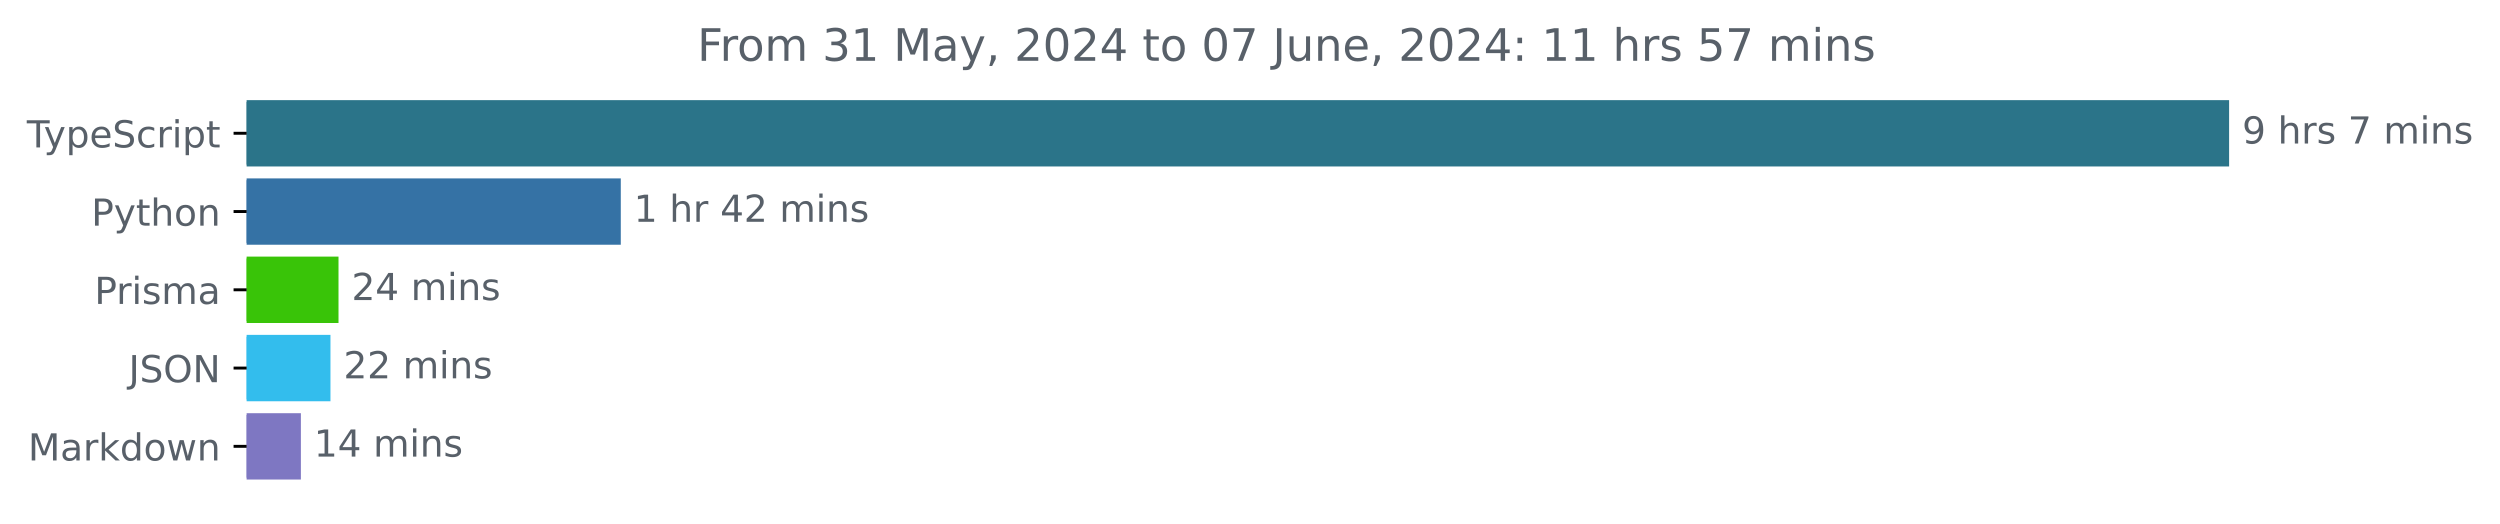
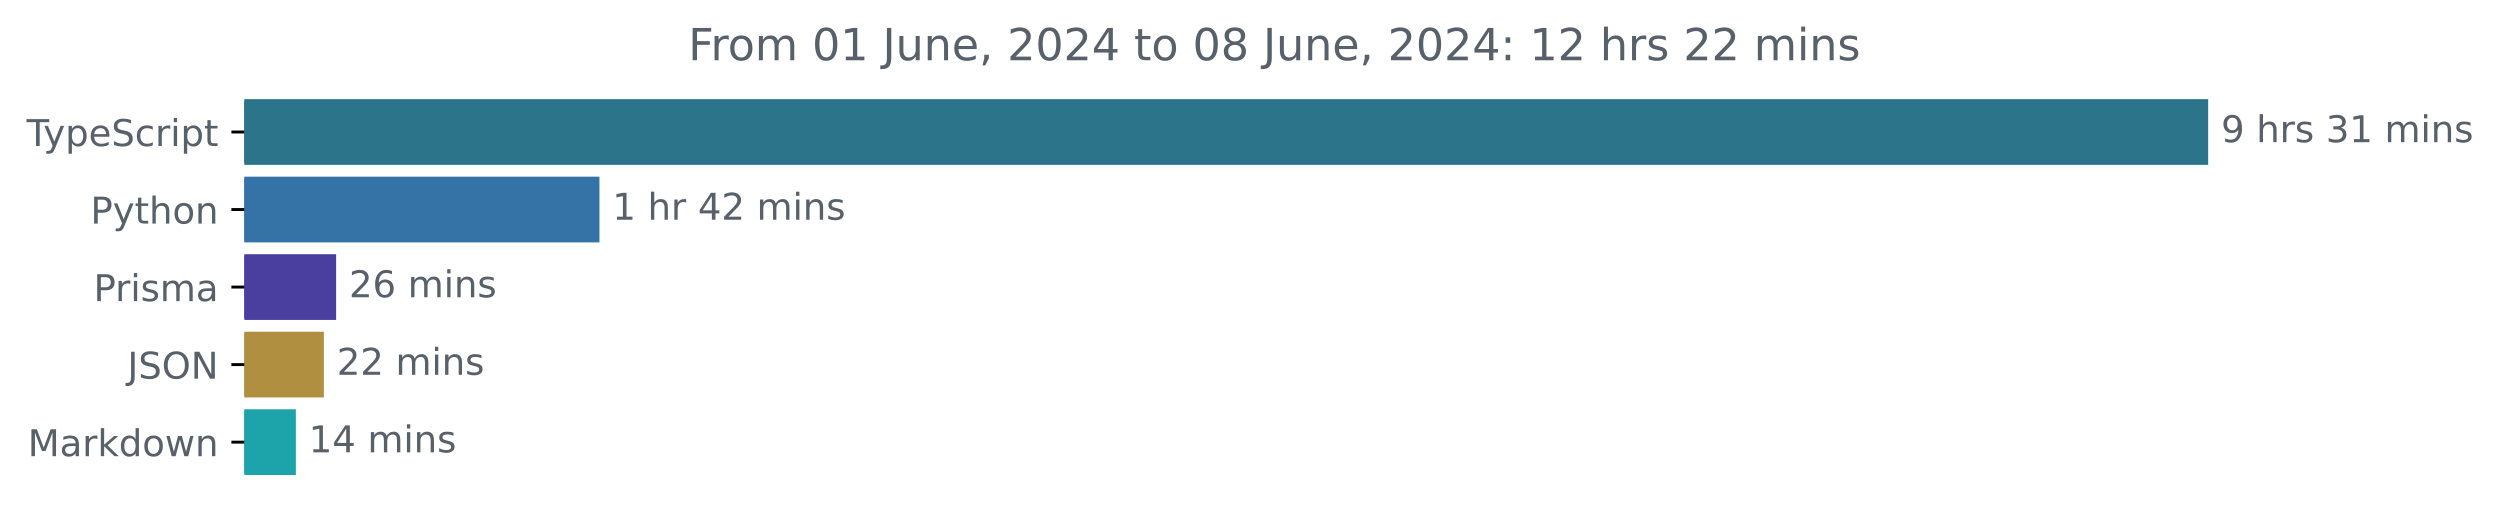
- <svg xmlns="http://www.w3.org/2000/svg" xmlns:xlink="http://www.w3.org/1999/xlink" width="670.782pt" height="140.398pt" viewBox="0 0 670.782 140.398" version="1.1">
+ <svg xmlns="http://www.w3.org/2000/svg" xmlns:xlink="http://www.w3.org/1999/xlink" width="677.144pt" height="140.398pt" viewBox="0 0 677.144 140.398" version="1.1">
  <defs>
    <style type="text/css">*{stroke-linejoin: round; stroke-linecap: butt}</style>
  </defs>
  <g id="figure_1">
    <g id="patch_1">
-       <path d="M -0 140.398  L 670.782 140.398  L 670.782 0  L -0 0  L -0 140.398  z " style="fill: none" />
+       <path d="M -0 140.398  L 677.144 140.398  L 677.144 0  L -0 0  L -0 140.398  z " style="fill: none" />
    </g>
    <g id="axes_1">
      <g id="patch_2">
-         <path d="M 66.17 27.358  L 597.599 27.358  L 597.599 44.158  L 66.17 44.158  z " clip-path="url(#pbc68110bcc)" style="fill: #2b7489; stroke: #2b7489; stroke-linejoin: miter" />
+         <path d="M 66.17 27.358  L 597.599 27.358  L 597.599 44.158  L 66.17 44.158  z " clip-path="url(#p1786984061)" style="fill: #2b7489; stroke: #2b7489; stroke-linejoin: miter" />
      </g>
      <g id="patch_3">
-         <path d="M 66.17 48.358  L 166.066 48.358  L 166.066 65.158  L 66.17 65.158  z " clip-path="url(#pbc68110bcc)" style="fill: #3572a5; stroke: #3572a5; stroke-linejoin: miter" />
+         <path d="M 66.17 48.358  L 161.865 48.358  L 161.865 65.158  L 66.17 65.158  z " clip-path="url(#p1786984061)" style="fill: #3572a5; stroke: #3572a5; stroke-linejoin: miter" />
      </g>
      <g id="patch_4">
-         <path d="M 66.17 69.358  L 90.326 69.358  L 90.326 86.158  L 66.17 86.158  z " clip-path="url(#pbc68110bcc)" style="fill: #39c408; stroke: #39c408; stroke-linejoin: miter" />
+         <path d="M 66.17 69.358  L 90.543 69.358  L 90.543 86.158  L 66.17 86.158  z " clip-path="url(#p1786984061)" style="fill: #4a3e9e; stroke: #4a3e9e; stroke-linejoin: miter" />
      </g>
      <g id="patch_5">
-         <path d="M 66.17 90.358  L 88.168 90.358  L 88.168 107.158  L 66.17 107.158  z " clip-path="url(#pbc68110bcc)" style="fill: #33bded; stroke: #33bded; stroke-linejoin: miter" />
+         <path d="M 66.17 90.358  L 87.229 90.358  L 87.229 107.158  L 66.17 107.158  z " clip-path="url(#p1786984061)" style="fill: #b18f41; stroke: #b18f41; stroke-linejoin: miter" />
      </g>
      <g id="patch_6">
-         <path d="M 66.17 111.358  L 80.232 111.358  L 80.232 128.158  L 66.17 128.158  z " clip-path="url(#pbc68110bcc)" style="fill: #7e77c2; stroke: #7e77c2; stroke-linejoin: miter" />
+         <path d="M 66.17 111.358  L 79.634 111.358  L 79.634 128.158  L 66.17 128.158  z " clip-path="url(#p1786984061)" style="fill: #1da4ab; stroke: #1da4ab; stroke-linejoin: miter" />
      </g>
      <g id="matplotlib.axis_1" />
      <g id="matplotlib.axis_2">
        <g id="ytick_1">
          <g id="line2d_1">
            <defs>
-               <path id="m2a45b26702" d="M 0 0  L -3.5 0  " style="stroke: #000000; stroke-width: 0.8" />
+               <path id="m4e43a915d2" d="M 0 0  L -3.5 0  " style="stroke: #000000; stroke-width: 0.8" />
            </defs>
            <g>
-               <use xlink:href="#m2a45b26702" x="66.17" y="35.758" style="stroke: #000000; stroke-width: 0.8" />
+               <use xlink:href="#m4e43a915d2" x="66.17" y="35.758" style="stroke: #000000; stroke-width: 0.8" />
            </g>
          </g>
          <g id="text_1">
            <g style="fill: #586069" transform="translate(7.2 39.55734) scale(0.1 -0.1)">
              <defs>
                <path id="DejaVuSans-54" d="M -19 4666  L 3928 4666  L 3928 4134  L 2272 4134  L 2272 0  L 1638 0  L 1638 4134  L -19 4134  L -19 4666  z " transform="scale(0.015625)" />
                <path id="DejaVuSans-79" d="M 2059 -325  Q 1816 -950 1584 -1140  Q 1353 -1331 966 -1331  L 506 -1331  L 506 -850  L 844 -850  Q 1081 -850 1212 -737  Q 1344 -625 1503 -206  L 1606 56  L 191 3500  L 800 3500  L 1894 763  L 2988 3500  L 3597 3500  L 2059 -325  z " transform="scale(0.015625)" />
                <path id="DejaVuSans-70" d="M 1159 525  L 1159 -1331  L 581 -1331  L 581 3500  L 1159 3500  L 1159 2969  Q 1341 3281 1617 3432  Q 1894 3584 2278 3584  Q 2916 3584 3314 3078  Q 3713 2572 3713 1747  Q 3713 922 3314 415  Q 2916 -91 2278 -91  Q 1894 -91 1617 61  Q 1341 213 1159 525  z M 3116 1747  Q 3116 2381 2855 2742  Q 2594 3103 2138 3103  Q 1681 3103 1420 2742  Q 1159 2381 1159 1747  Q 1159 1113 1420 752  Q 1681 391 2138 391  Q 2594 391 2855 752  Q 3116 1113 3116 1747  z " transform="scale(0.015625)" />
                <path id="DejaVuSans-65" d="M 3597 1894  L 3597 1613  L 953 1613  Q 991 1019 1311 708  Q 1631 397 2203 397  Q 2534 397 2845 478  Q 3156 559 3463 722  L 3463 178  Q 3153 47 2828 -22  Q 2503 -91 2169 -91  Q 1331 -91 842 396  Q 353 884 353 1716  Q 353 2575 817 3079  Q 1281 3584 2069 3584  Q 2775 3584 3186 3129  Q 3597 2675 3597 1894  z M 3022 2063  Q 3016 2534 2758 2815  Q 2500 3097 2075 3097  Q 1594 3097 1305 2825  Q 1016 2553 972 2059  L 3022 2063  z " transform="scale(0.015625)" />
                <path id="DejaVuSans-53" d="M 3425 4513  L 3425 3897  Q 3066 4069 2747 4153  Q 2428 4238 2131 4238  Q 1616 4238 1336 4038  Q 1056 3838 1056 3469  Q 1056 3159 1242 3001  Q 1428 2844 1947 2747  L 2328 2669  Q 3034 2534 3370 2195  Q 3706 1856 3706 1288  Q 3706 609 3251 259  Q 2797 -91 1919 -91  Q 1588 -91 1214 -16  Q 841 59 441 206  L 441 856  Q 825 641 1194 531  Q 1563 422 1919 422  Q 2459 422 2753 634  Q 3047 847 3047 1241  Q 3047 1584 2836 1778  Q 2625 1972 2144 2069  L 1759 2144  Q 1053 2284 737 2584  Q 422 2884 422 3419  Q 422 4038 858 4394  Q 1294 4750 2059 4750  Q 2388 4750 2728 4690  Q 3069 4631 3425 4513  z " transform="scale(0.015625)" />
                <path id="DejaVuSans-63" d="M 3122 3366  L 3122 2828  Q 2878 2963 2633 3030  Q 2388 3097 2138 3097  Q 1578 3097 1268 2742  Q 959 2388 959 1747  Q 959 1106 1268 751  Q 1578 397 2138 397  Q 2388 397 2633 464  Q 2878 531 3122 666  L 3122 134  Q 2881 22 2623 -34  Q 2366 -91 2075 -91  Q 1284 -91 818 406  Q 353 903 353 1747  Q 353 2603 823 3093  Q 1294 3584 2113 3584  Q 2378 3584 2631 3529  Q 2884 3475 3122 3366  z " transform="scale(0.015625)" />
                <path id="DejaVuSans-72" d="M 2631 2963  Q 2534 3019 2420 3045  Q 2306 3072 2169 3072  Q 1681 3072 1420 2755  Q 1159 2438 1159 1844  L 1159 0  L 581 0  L 581 3500  L 1159 3500  L 1159 2956  Q 1341 3275 1631 3429  Q 1922 3584 2338 3584  Q 2397 3584 2469 3576  Q 2541 3569 2628 3553  L 2631 2963  z " transform="scale(0.015625)" />
                <path id="DejaVuSans-69" d="M 603 3500  L 1178 3500  L 1178 0  L 603 0  L 603 3500  z M 603 4863  L 1178 4863  L 1178 4134  L 603 4134  L 603 4863  z " transform="scale(0.015625)" />
                <path id="DejaVuSans-74" d="M 1172 4494  L 1172 3500  L 2356 3500  L 2356 3053  L 1172 3053  L 1172 1153  Q 1172 725 1289 603  Q 1406 481 1766 481  L 2356 481  L 2356 0  L 1766 0  Q 1100 0 847 248  Q 594 497 594 1153  L 594 3053  L 172 3053  L 172 3500  L 594 3500  L 594 4494  L 1172 4494  z " transform="scale(0.015625)" />
              </defs>
              <use xlink:href="#DejaVuSans-54" />
              <use xlink:href="#DejaVuSans-79" x="45.459" />
              <use xlink:href="#DejaVuSans-70" x="104.639" />
              <use xlink:href="#DejaVuSans-65" x="168.115" />
              <use xlink:href="#DejaVuSans-53" x="229.639" />
              <use xlink:href="#DejaVuSans-63" x="293.115" />
              <use xlink:href="#DejaVuSans-72" x="348.096" />
              <use xlink:href="#DejaVuSans-69" x="389.209" />
              <use xlink:href="#DejaVuSans-70" x="416.992" />
              <use xlink:href="#DejaVuSans-74" x="480.469" />
            </g>
          </g>
        </g>
        <g id="ytick_2">
          <g id="line2d_2">
            <g>
-               <use xlink:href="#m2a45b26702" x="66.17" y="56.758" style="stroke: #000000; stroke-width: 0.8" />
+               <use xlink:href="#m4e43a915d2" x="66.17" y="56.758" style="stroke: #000000; stroke-width: 0.8" />
            </g>
          </g>
          <g id="text_2">
            <g style="fill: #586069" transform="translate(24.50781 60.55734) scale(0.1 -0.1)">
              <defs>
                <path id="DejaVuSans-50" d="M 1259 4147  L 1259 2394  L 2053 2394  Q 2494 2394 2734 2622  Q 2975 2850 2975 3272  Q 2975 3691 2734 3919  Q 2494 4147 2053 4147  L 1259 4147  z M 628 4666  L 2053 4666  Q 2838 4666 3239 4311  Q 3641 3956 3641 3272  Q 3641 2581 3239 2228  Q 2838 1875 2053 1875  L 1259 1875  L 1259 0  L 628 0  L 628 4666  z " transform="scale(0.015625)" />
                <path id="DejaVuSans-68" d="M 3513 2113  L 3513 0  L 2938 0  L 2938 2094  Q 2938 2591 2744 2837  Q 2550 3084 2163 3084  Q 1697 3084 1428 2787  Q 1159 2491 1159 1978  L 1159 0  L 581 0  L 581 4863  L 1159 4863  L 1159 2956  Q 1366 3272 1645 3428  Q 1925 3584 2291 3584  Q 2894 3584 3203 3211  Q 3513 2838 3513 2113  z " transform="scale(0.015625)" />
                <path id="DejaVuSans-6f" d="M 1959 3097  Q 1497 3097 1228 2736  Q 959 2375 959 1747  Q 959 1119 1226 758  Q 1494 397 1959 397  Q 2419 397 2687 759  Q 2956 1122 2956 1747  Q 2956 2369 2687 2733  Q 2419 3097 1959 3097  z M 1959 3584  Q 2709 3584 3137 3096  Q 3566 2609 3566 1747  Q 3566 888 3137 398  Q 2709 -91 1959 -91  Q 1206 -91 779 398  Q 353 888 353 1747  Q 353 2609 779 3096  Q 1206 3584 1959 3584  z " transform="scale(0.015625)" />
                <path id="DejaVuSans-6e" d="M 3513 2113  L 3513 0  L 2938 0  L 2938 2094  Q 2938 2591 2744 2837  Q 2550 3084 2163 3084  Q 1697 3084 1428 2787  Q 1159 2491 1159 1978  L 1159 0  L 581 0  L 581 3500  L 1159 3500  L 1159 2956  Q 1366 3272 1645 3428  Q 1925 3584 2291 3584  Q 2894 3584 3203 3211  Q 3513 2838 3513 2113  z " transform="scale(0.015625)" />
              </defs>
              <use xlink:href="#DejaVuSans-50" />
              <use xlink:href="#DejaVuSans-79" x="60.303" />
              <use xlink:href="#DejaVuSans-74" x="119.482" />
              <use xlink:href="#DejaVuSans-68" x="158.691" />
              <use xlink:href="#DejaVuSans-6f" x="222.07" />
              <use xlink:href="#DejaVuSans-6e" x="283.252" />
            </g>
          </g>
        </g>
        <g id="ytick_3">
          <g id="line2d_3">
            <g>
-               <use xlink:href="#m2a45b26702" x="66.17" y="77.758" style="stroke: #000000; stroke-width: 0.8" />
+               <use xlink:href="#m4e43a915d2" x="66.17" y="77.758" style="stroke: #000000; stroke-width: 0.8" />
            </g>
          </g>
          <g id="text_3">
            <g style="fill: #586069" transform="translate(25.34844 81.55734) scale(0.1 -0.1)">
              <defs>
                <path id="DejaVuSans-73" d="M 2834 3397  L 2834 2853  Q 2591 2978 2328 3040  Q 2066 3103 1784 3103  Q 1356 3103 1142 2972  Q 928 2841 928 2578  Q 928 2378 1081 2264  Q 1234 2150 1697 2047  L 1894 2003  Q 2506 1872 2764 1633  Q 3022 1394 3022 966  Q 3022 478 2636 193  Q 2250 -91 1575 -91  Q 1294 -91 989 -36  Q 684 19 347 128  L 347 722  Q 666 556 975 473  Q 1284 391 1588 391  Q 1994 391 2212 530  Q 2431 669 2431 922  Q 2431 1156 2273 1281  Q 2116 1406 1581 1522  L 1381 1569  Q 847 1681 609 1914  Q 372 2147 372 2553  Q 372 3047 722 3315  Q 1072 3584 1716 3584  Q 2034 3584 2315 3537  Q 2597 3491 2834 3397  z " transform="scale(0.015625)" />
                <path id="DejaVuSans-6d" d="M 3328 2828  Q 3544 3216 3844 3400  Q 4144 3584 4550 3584  Q 5097 3584 5394 3201  Q 5691 2819 5691 2113  L 5691 0  L 5113 0  L 5113 2094  Q 5113 2597 4934 2840  Q 4756 3084 4391 3084  Q 3944 3084 3684 2787  Q 3425 2491 3425 1978  L 3425 0  L 2847 0  L 2847 2094  Q 2847 2600 2669 2842  Q 2491 3084 2119 3084  Q 1678 3084 1418 2786  Q 1159 2488 1159 1978  L 1159 0  L 581 0  L 581 3500  L 1159 3500  L 1159 2956  Q 1356 3278 1631 3431  Q 1906 3584 2284 3584  Q 2666 3584 2933 3390  Q 3200 3197 3328 2828  z " transform="scale(0.015625)" />
                <path id="DejaVuSans-61" d="M 2194 1759  Q 1497 1759 1228 1600  Q 959 1441 959 1056  Q 959 750 1161 570  Q 1363 391 1709 391  Q 2188 391 2477 730  Q 2766 1069 2766 1631  L 2766 1759  L 2194 1759  z M 3341 1997  L 3341 0  L 2766 0  L 2766 531  Q 2569 213 2275 61  Q 1981 -91 1556 -91  Q 1019 -91 701 211  Q 384 513 384 1019  Q 384 1609 779 1909  Q 1175 2209 1959 2209  L 2766 2209  L 2766 2266  Q 2766 2663 2505 2880  Q 2244 3097 1772 3097  Q 1472 3097 1187 3025  Q 903 2953 641 2809  L 641 3341  Q 956 3463 1253 3523  Q 1550 3584 1831 3584  Q 2591 3584 2966 3190  Q 3341 2797 3341 1997  z " transform="scale(0.015625)" />
              </defs>
              <use xlink:href="#DejaVuSans-50" />
              <use xlink:href="#DejaVuSans-72" x="58.553" />
              <use xlink:href="#DejaVuSans-69" x="99.666" />
              <use xlink:href="#DejaVuSans-73" x="127.449" />
              <use xlink:href="#DejaVuSans-6d" x="179.549" />
              <use xlink:href="#DejaVuSans-61" x="276.961" />
            </g>
          </g>
        </g>
        <g id="ytick_4">
          <g id="line2d_4">
            <g>
-               <use xlink:href="#m2a45b26702" x="66.17" y="98.758" style="stroke: #000000; stroke-width: 0.8" />
+               <use xlink:href="#m4e43a915d2" x="66.17" y="98.758" style="stroke: #000000; stroke-width: 0.8" />
            </g>
          </g>
          <g id="text_4">
            <g style="fill: #586069" transform="translate(34.51875 102.5573) scale(0.1 -0.1)">
              <defs>
                <path id="DejaVuSans-4a" d="M 628 4666  L 1259 4666  L 1259 325  Q 1259 -519 939 -900  Q 619 -1281 -91 -1281  L -331 -1281  L -331 -750  L -134 -750  Q 284 -750 456 -515  Q 628 -281 628 325  L 628 4666  z " transform="scale(0.015625)" />
                <path id="DejaVuSans-4f" d="M 2522 4238  Q 1834 4238 1429 3725  Q 1025 3213 1025 2328  Q 1025 1447 1429 934  Q 1834 422 2522 422  Q 3209 422 3611 934  Q 4013 1447 4013 2328  Q 4013 3213 3611 3725  Q 3209 4238 2522 4238  z M 2522 4750  Q 3503 4750 4090 4092  Q 4678 3434 4678 2328  Q 4678 1225 4090 567  Q 3503 -91 2522 -91  Q 1538 -91 948 565  Q 359 1222 359 2328  Q 359 3434 948 4092  Q 1538 4750 2522 4750  z " transform="scale(0.015625)" />
                <path id="DejaVuSans-4e" d="M 628 4666  L 1478 4666  L 3547 763  L 3547 4666  L 4159 4666  L 4159 0  L 3309 0  L 1241 3903  L 1241 0  L 628 0  L 628 4666  z " transform="scale(0.015625)" />
              </defs>
              <use xlink:href="#DejaVuSans-4a" />
              <use xlink:href="#DejaVuSans-53" x="29.492" />
              <use xlink:href="#DejaVuSans-4f" x="92.969" />
              <use xlink:href="#DejaVuSans-4e" x="171.68" />
            </g>
          </g>
        </g>
        <g id="ytick_5">
          <g id="line2d_5">
            <g>
-               <use xlink:href="#m2a45b26702" x="66.17" y="119.758" style="stroke: #000000; stroke-width: 0.8" />
+               <use xlink:href="#m4e43a915d2" x="66.17" y="119.758" style="stroke: #000000; stroke-width: 0.8" />
            </g>
          </g>
          <g id="text_5">
            <g style="fill: #586069" transform="translate(7.529688 123.5573) scale(0.1 -0.1)">
              <defs>
                <path id="DejaVuSans-4d" d="M 628 4666  L 1569 4666  L 2759 1491  L 3956 4666  L 4897 4666  L 4897 0  L 4281 0  L 4281 4097  L 3078 897  L 2444 897  L 1241 4097  L 1241 0  L 628 0  L 628 4666  z " transform="scale(0.015625)" />
                <path id="DejaVuSans-6b" d="M 581 4863  L 1159 4863  L 1159 1991  L 2875 3500  L 3609 3500  L 1753 1863  L 3688 0  L 2938 0  L 1159 1709  L 1159 0  L 581 0  L 581 4863  z " transform="scale(0.015625)" />
                <path id="DejaVuSans-64" d="M 2906 2969  L 2906 4863  L 3481 4863  L 3481 0  L 2906 0  L 2906 525  Q 2725 213 2448 61  Q 2172 -91 1784 -91  Q 1150 -91 751 415  Q 353 922 353 1747  Q 353 2572 751 3078  Q 1150 3584 1784 3584  Q 2172 3584 2448 3432  Q 2725 3281 2906 2969  z M 947 1747  Q 947 1113 1208 752  Q 1469 391 1925 391  Q 2381 391 2643 752  Q 2906 1113 2906 1747  Q 2906 2381 2643 2742  Q 2381 3103 1925 3103  Q 1469 3103 1208 2742  Q 947 2381 947 1747  z " transform="scale(0.015625)" />
                <path id="DejaVuSans-77" d="M 269 3500  L 844 3500  L 1563 769  L 2278 3500  L 2956 3500  L 3675 769  L 4391 3500  L 4966 3500  L 4050 0  L 3372 0  L 2619 2869  L 1863 0  L 1184 0  L 269 3500  z " transform="scale(0.015625)" />
              </defs>
              <use xlink:href="#DejaVuSans-4d" />
              <use xlink:href="#DejaVuSans-61" x="86.279" />
              <use xlink:href="#DejaVuSans-72" x="147.559" />
              <use xlink:href="#DejaVuSans-6b" x="188.672" />
              <use xlink:href="#DejaVuSans-64" x="246.582" />
              <use xlink:href="#DejaVuSans-6f" x="310.059" />
              <use xlink:href="#DejaVuSans-77" x="371.24" />
              <use xlink:href="#DejaVuSans-6e" x="453.027" />
            </g>
          </g>
        </g>
      </g>
      <g id="text_6">
        <g style="fill: #586069" transform="translate(601.5989 38.5175) scale(0.1 -0.1)">
          <defs>
            <path id="DejaVuSans-39" d="M 703 97  L 703 672  Q 941 559 1184 500  Q 1428 441 1663 441  Q 2288 441 2617 861  Q 2947 1281 2994 2138  Q 2813 1869 2534 1725  Q 2256 1581 1919 1581  Q 1219 1581 811 2004  Q 403 2428 403 3163  Q 403 3881 828 4315  Q 1253 4750 1959 4750  Q 2769 4750 3195 4129  Q 3622 3509 3622 2328  Q 3622 1225 3098 567  Q 2575 -91 1691 -91  Q 1453 -91 1209 -44  Q 966 3 703 97  z M 1959 2075  Q 2384 2075 2632 2365  Q 2881 2656 2881 3163  Q 2881 3666 2632 3958  Q 2384 4250 1959 4250  Q 1534 4250 1286 3958  Q 1038 3666 1038 3163  Q 1038 2656 1286 2365  Q 1534 2075 1959 2075  z " transform="scale(0.015625)" />
            <path id="DejaVuSans-20" transform="scale(0.015625)" />
-             <path id="DejaVuSans-37" d="M 525 4666  L 3525 4666  L 3525 4397  L 1831 0  L 1172 0  L 2766 4134  L 525 4134  L 525 4666  z " transform="scale(0.015625)" />
+             <path id="DejaVuSans-33" d="M 2597 2516  Q 3050 2419 3304 2112  Q 3559 1806 3559 1356  Q 3559 666 3084 287  Q 2609 -91 1734 -91  Q 1441 -91 1130 -33  Q 819 25 488 141  L 488 750  Q 750 597 1062 519  Q 1375 441 1716 441  Q 2309 441 2620 675  Q 2931 909 2931 1356  Q 2931 1769 2642 2001  Q 2353 2234 1838 2234  L 1294 2234  L 1294 2753  L 1863 2753  Q 2328 2753 2575 2939  Q 2822 3125 2822 3475  Q 2822 3834 2567 4026  Q 2313 4219 1838 4219  Q 1578 4219 1281 4162  Q 984 4106 628 3988  L 628 4550  Q 988 4650 1302 4700  Q 1616 4750 1894 4750  Q 2613 4750 3031 4423  Q 3450 4097 3450 3541  Q 3450 3153 3228 2886  Q 3006 2619 2597 2516  z " transform="scale(0.015625)" />
+             <path id="DejaVuSans-31" d="M 794 531  L 1825 531  L 1825 4091  L 703 3866  L 703 4441  L 1819 4666  L 2450 4666  L 2450 531  L 3481 531  L 3481 0  L 794 0  L 794 531  z " transform="scale(0.015625)" />
          </defs>
          <use xlink:href="#DejaVuSans-39" />
          <use xlink:href="#DejaVuSans-20" x="63.623" />
          <use xlink:href="#DejaVuSans-68" x="95.41" />
          <use xlink:href="#DejaVuSans-72" x="158.789" />
          <use xlink:href="#DejaVuSans-73" x="199.902" />
          <use xlink:href="#DejaVuSans-20" x="252.002" />
-           <use xlink:href="#DejaVuSans-37" x="283.789" />
-           <use xlink:href="#DejaVuSans-20" x="347.412" />
-           <use xlink:href="#DejaVuSans-6d" x="379.199" />
-           <use xlink:href="#DejaVuSans-69" x="476.611" />
-           <use xlink:href="#DejaVuSans-6e" x="504.395" />
-           <use xlink:href="#DejaVuSans-73" x="567.773" />
+           <use xlink:href="#DejaVuSans-33" x="283.789" />
+           <use xlink:href="#DejaVuSans-31" x="347.412" />
+           <use xlink:href="#DejaVuSans-20" x="411.035" />
+           <use xlink:href="#DejaVuSans-6d" x="442.822" />
+           <use xlink:href="#DejaVuSans-69" x="540.234" />
+           <use xlink:href="#DejaVuSans-6e" x="568.018" />
+           <use xlink:href="#DejaVuSans-73" x="631.396" />
        </g>
      </g>
      <g id="text_7">
-         <g style="fill: #586069" transform="translate(170.0655 59.5175) scale(0.1 -0.1)">
+         <g style="fill: #586069" transform="translate(165.8647 59.5175) scale(0.1 -0.1)">
          <defs>
-             <path id="DejaVuSans-31" d="M 794 531  L 1825 531  L 1825 4091  L 703 3866  L 703 4441  L 1819 4666  L 2450 4666  L 2450 531  L 3481 531  L 3481 0  L 794 0  L 794 531  z " transform="scale(0.015625)" />
            <path id="DejaVuSans-34" d="M 2419 4116  L 825 1625  L 2419 1625  L 2419 4116  z M 2253 4666  L 3047 4666  L 3047 1625  L 3713 1625  L 3713 1100  L 3047 1100  L 3047 0  L 2419 0  L 2419 1100  L 313 1100  L 313 1709  L 2253 4666  z " transform="scale(0.015625)" />
            <path id="DejaVuSans-32" d="M 1228 531  L 3431 531  L 3431 0  L 469 0  L 469 531  Q 828 903 1448 1529  Q 2069 2156 2228 2338  Q 2531 2678 2651 2914  Q 2772 3150 2772 3378  Q 2772 3750 2511 3984  Q 2250 4219 1831 4219  Q 1534 4219 1204 4116  Q 875 4013 500 3803  L 500 4441  Q 881 4594 1212 4672  Q 1544 4750 1819 4750  Q 2544 4750 2975 4387  Q 3406 4025 3406 3419  Q 3406 3131 3298 2873  Q 3191 2616 2906 2266  Q 2828 2175 2409 1742  Q 1991 1309 1228 531  z " transform="scale(0.015625)" />
          </defs>
          <use xlink:href="#DejaVuSans-31" />
          <use xlink:href="#DejaVuSans-20" x="63.623" />
          <use xlink:href="#DejaVuSans-68" x="95.41" />
          <use xlink:href="#DejaVuSans-72" x="158.789" />
          <use xlink:href="#DejaVuSans-20" x="199.902" />
          <use xlink:href="#DejaVuSans-34" x="231.689" />
          <use xlink:href="#DejaVuSans-32" x="295.312" />
          <use xlink:href="#DejaVuSans-20" x="358.936" />
          <use xlink:href="#DejaVuSans-6d" x="390.723" />
          <use xlink:href="#DejaVuSans-69" x="488.135" />
          <use xlink:href="#DejaVuSans-6e" x="515.918" />
          <use xlink:href="#DejaVuSans-73" x="579.297" />
        </g>
      </g>
      <g id="text_8">
-         <g style="fill: #586069" transform="translate(94.32616 80.5175) scale(0.1 -0.1)">
+         <g style="fill: #586069" transform="translate(94.5427 80.5175) scale(0.1 -0.1)">
+           <defs>
+             <path id="DejaVuSans-36" d="M 2113 2584  Q 1688 2584 1439 2293  Q 1191 2003 1191 1497  Q 1191 994 1439 701  Q 1688 409 2113 409  Q 2538 409 2786 701  Q 3034 994 3034 1497  Q 3034 2003 2786 2293  Q 2538 2584 2113 2584  z M 3366 4563  L 3366 3988  Q 3128 4100 2886 4159  Q 2644 4219 2406 4219  Q 1781 4219 1451 3797  Q 1122 3375 1075 2522  Q 1259 2794 1537 2939  Q 1816 3084 2150 3084  Q 2853 3084 3261 2657  Q 3669 2231 3669 1497  Q 3669 778 3244 343  Q 2819 -91 2113 -91  Q 1303 -91 875 529  Q 447 1150 447 2328  Q 447 3434 972 4092  Q 1497 4750 2381 4750  Q 2619 4750 2861 4703  Q 3103 4656 3366 4563  z " transform="scale(0.015625)" />
+           </defs>
          <use xlink:href="#DejaVuSans-32" />
-           <use xlink:href="#DejaVuSans-34" x="63.623" />
+           <use xlink:href="#DejaVuSans-36" x="63.623" />
          <use xlink:href="#DejaVuSans-20" x="127.246" />
          <use xlink:href="#DejaVuSans-6d" x="159.033" />
          <use xlink:href="#DejaVuSans-69" x="256.445" />
          <use xlink:href="#DejaVuSans-6e" x="284.229" />
          <use xlink:href="#DejaVuSans-73" x="347.607" />
        </g>
      </g>
      <g id="text_9">
-         <g style="fill: #586069" transform="translate(92.16814 101.5175) scale(0.1 -0.1)">
+         <g style="fill: #586069" transform="translate(91.22861 101.5175) scale(0.1 -0.1)">
          <use xlink:href="#DejaVuSans-32" />
          <use xlink:href="#DejaVuSans-32" x="63.623" />
          <use xlink:href="#DejaVuSans-20" x="127.246" />
          <use xlink:href="#DejaVuSans-6d" x="159.033" />
          <use xlink:href="#DejaVuSans-69" x="256.445" />
          <use xlink:href="#DejaVuSans-6e" x="284.229" />
          <use xlink:href="#DejaVuSans-73" x="347.607" />
        </g>
      </g>
      <g id="text_10">
-         <g style="fill: #586069" transform="translate(84.23222 122.5175) scale(0.1 -0.1)">
+         <g style="fill: #586069" transform="translate(83.63381 122.5175) scale(0.1 -0.1)">
          <use xlink:href="#DejaVuSans-31" />
          <use xlink:href="#DejaVuSans-34" x="63.623" />
          <use xlink:href="#DejaVuSans-20" x="127.246" />
          <use xlink:href="#DejaVuSans-6d" x="159.033" />
          <use xlink:href="#DejaVuSans-69" x="256.445" />
          <use xlink:href="#DejaVuSans-6e" x="284.229" />
          <use xlink:href="#DejaVuSans-73" x="347.607" />
        </g>
      </g>
      <g id="text_11">
-         <g style="fill: #586069" transform="translate(187.0872 16.31812) scale(0.12 -0.12)">
+         <g style="fill: #586069" transform="translate(186.4253 16.31812) scale(0.12 -0.12)">
          <defs>
            <path id="DejaVuSans-46" d="M 628 4666  L 3309 4666  L 3309 4134  L 1259 4134  L 1259 2759  L 3109 2759  L 3109 2228  L 1259 2228  L 1259 0  L 628 0  L 628 4666  z " transform="scale(0.015625)" />
-             <path id="DejaVuSans-33" d="M 2597 2516  Q 3050 2419 3304 2112  Q 3559 1806 3559 1356  Q 3559 666 3084 287  Q 2609 -91 1734 -91  Q 1441 -91 1130 -33  Q 819 25 488 141  L 488 750  Q 750 597 1062 519  Q 1375 441 1716 441  Q 2309 441 2620 675  Q 2931 909 2931 1356  Q 2931 1769 2642 2001  Q 2353 2234 1838 2234  L 1294 2234  L 1294 2753  L 1863 2753  Q 2328 2753 2575 2939  Q 2822 3125 2822 3475  Q 2822 3834 2567 4026  Q 2313 4219 1838 4219  Q 1578 4219 1281 4162  Q 984 4106 628 3988  L 628 4550  Q 988 4650 1302 4700  Q 1616 4750 1894 4750  Q 2613 4750 3031 4423  Q 3450 4097 3450 3541  Q 3450 3153 3228 2886  Q 3006 2619 2597 2516  z " transform="scale(0.015625)" />
-             <path id="DejaVuSans-2c" d="M 750 794  L 1409 794  L 1409 256  L 897 -744  L 494 -744  L 750 256  L 750 794  z " transform="scale(0.015625)" />
            <path id="DejaVuSans-30" d="M 2034 4250  Q 1547 4250 1301 3770  Q 1056 3291 1056 2328  Q 1056 1369 1301 889  Q 1547 409 2034 409  Q 2525 409 2770 889  Q 3016 1369 3016 2328  Q 3016 3291 2770 3770  Q 2525 4250 2034 4250  z M 2034 4750  Q 2819 4750 3233 4129  Q 3647 3509 3647 2328  Q 3647 1150 3233 529  Q 2819 -91 2034 -91  Q 1250 -91 836 529  Q 422 1150 422 2328  Q 422 3509 836 4129  Q 1250 4750 2034 4750  z " transform="scale(0.015625)" />
            <path id="DejaVuSans-75" d="M 544 1381  L 544 3500  L 1119 3500  L 1119 1403  Q 1119 906 1312 657  Q 1506 409 1894 409  Q 2359 409 2629 706  Q 2900 1003 2900 1516  L 2900 3500  L 3475 3500  L 3475 0  L 2900 0  L 2900 538  Q 2691 219 2414 64  Q 2138 -91 1772 -91  Q 1169 -91 856 284  Q 544 659 544 1381  z M 1991 3584  L 1991 3584  z " transform="scale(0.015625)" />
+             <path id="DejaVuSans-2c" d="M 750 794  L 1409 794  L 1409 256  L 897 -744  L 494 -744  L 750 256  L 750 794  z " transform="scale(0.015625)" />
+             <path id="DejaVuSans-38" d="M 2034 2216  Q 1584 2216 1326 1975  Q 1069 1734 1069 1313  Q 1069 891 1326 650  Q 1584 409 2034 409  Q 2484 409 2743 651  Q 3003 894 3003 1313  Q 3003 1734 2745 1975  Q 2488 2216 2034 2216  z M 1403 2484  Q 997 2584 770 2862  Q 544 3141 544 3541  Q 544 4100 942 4425  Q 1341 4750 2034 4750  Q 2731 4750 3128 4425  Q 3525 4100 3525 3541  Q 3525 3141 3298 2862  Q 3072 2584 2669 2484  Q 3125 2378 3379 2068  Q 3634 1759 3634 1313  Q 3634 634 3220 271  Q 2806 -91 2034 -91  Q 1263 -91 848 271  Q 434 634 434 1313  Q 434 1759 690 2068  Q 947 2378 1403 2484  z M 1172 3481  Q 1172 3119 1398 2916  Q 1625 2713 2034 2713  Q 2441 2713 2670 2916  Q 2900 3119 2900 3481  Q 2900 3844 2670 4047  Q 2441 4250 2034 4250  Q 1625 4250 1398 4047  Q 1172 3844 1172 3481  z " transform="scale(0.015625)" />
            <path id="DejaVuSans-3a" d="M 750 794  L 1409 794  L 1409 0  L 750 0  L 750 794  z M 750 3309  L 1409 3309  L 1409 2516  L 750 2516  L 750 3309  z " transform="scale(0.015625)" />
-             <path id="DejaVuSans-35" d="M 691 4666  L 3169 4666  L 3169 4134  L 1269 4134  L 1269 2991  Q 1406 3038 1543 3061  Q 1681 3084 1819 3084  Q 2600 3084 3056 2656  Q 3513 2228 3513 1497  Q 3513 744 3044 326  Q 2575 -91 1722 -91  Q 1428 -91 1123 -41  Q 819 9 494 109  L 494 744  Q 775 591 1075 516  Q 1375 441 1709 441  Q 2250 441 2565 725  Q 2881 1009 2881 1497  Q 2881 1984 2565 2268  Q 2250 2553 1709 2553  Q 1456 2553 1204 2497  Q 953 2441 691 2322  L 691 4666  z " transform="scale(0.015625)" />
          </defs>
          <use xlink:href="#DejaVuSans-46" />
          <use xlink:href="#DejaVuSans-72" x="50.27" />
          <use xlink:href="#DejaVuSans-6f" x="89.133" />
          <use xlink:href="#DejaVuSans-6d" x="150.314" />
          <use xlink:href="#DejaVuSans-20" x="247.727" />
-           <use xlink:href="#DejaVuSans-33" x="279.514" />
+           <use xlink:href="#DejaVuSans-30" x="279.514" />
          <use xlink:href="#DejaVuSans-31" x="343.137" />
          <use xlink:href="#DejaVuSans-20" x="406.76" />
-           <use xlink:href="#DejaVuSans-4d" x="438.547" />
-           <use xlink:href="#DejaVuSans-61" x="524.826" />
-           <use xlink:href="#DejaVuSans-79" x="586.105" />
-           <use xlink:href="#DejaVuSans-2c" x="645.285" />
-           <use xlink:href="#DejaVuSans-20" x="677.072" />
-           <use xlink:href="#DejaVuSans-32" x="708.859" />
-           <use xlink:href="#DejaVuSans-30" x="772.482" />
-           <use xlink:href="#DejaVuSans-32" x="836.105" />
-           <use xlink:href="#DejaVuSans-34" x="899.729" />
-           <use xlink:href="#DejaVuSans-20" x="963.352" />
-           <use xlink:href="#DejaVuSans-74" x="995.139" />
-           <use xlink:href="#DejaVuSans-6f" x="1034.348" />
-           <use xlink:href="#DejaVuSans-20" x="1095.529" />
-           <use xlink:href="#DejaVuSans-30" x="1127.316" />
-           <use xlink:href="#DejaVuSans-37" x="1190.939" />
-           <use xlink:href="#DejaVuSans-20" x="1254.562" />
-           <use xlink:href="#DejaVuSans-4a" x="1286.35" />
-           <use xlink:href="#DejaVuSans-75" x="1315.842" />
-           <use xlink:href="#DejaVuSans-6e" x="1379.221" />
-           <use xlink:href="#DejaVuSans-65" x="1442.6" />
-           <use xlink:href="#DejaVuSans-2c" x="1504.123" />
-           <use xlink:href="#DejaVuSans-20" x="1535.91" />
-           <use xlink:href="#DejaVuSans-32" x="1567.697" />
-           <use xlink:href="#DejaVuSans-30" x="1631.32" />
-           <use xlink:href="#DejaVuSans-32" x="1694.943" />
-           <use xlink:href="#DejaVuSans-34" x="1758.566" />
-           <use xlink:href="#DejaVuSans-3a" x="1822.189" />
-           <use xlink:href="#DejaVuSans-20" x="1855.881" />
-           <use xlink:href="#DejaVuSans-31" x="1887.668" />
-           <use xlink:href="#DejaVuSans-31" x="1951.291" />
-           <use xlink:href="#DejaVuSans-20" x="2014.914" />
-           <use xlink:href="#DejaVuSans-68" x="2046.701" />
-           <use xlink:href="#DejaVuSans-72" x="2110.08" />
-           <use xlink:href="#DejaVuSans-73" x="2151.193" />
-           <use xlink:href="#DejaVuSans-20" x="2203.293" />
-           <use xlink:href="#DejaVuSans-35" x="2235.08" />
-           <use xlink:href="#DejaVuSans-37" x="2298.703" />
-           <use xlink:href="#DejaVuSans-20" x="2362.326" />
-           <use xlink:href="#DejaVuSans-6d" x="2394.113" />
-           <use xlink:href="#DejaVuSans-69" x="2491.525" />
-           <use xlink:href="#DejaVuSans-6e" x="2519.309" />
-           <use xlink:href="#DejaVuSans-73" x="2582.688" />
+           <use xlink:href="#DejaVuSans-4a" x="438.547" />
+           <use xlink:href="#DejaVuSans-75" x="468.039" />
+           <use xlink:href="#DejaVuSans-6e" x="531.418" />
+           <use xlink:href="#DejaVuSans-65" x="594.797" />
+           <use xlink:href="#DejaVuSans-2c" x="656.32" />
+           <use xlink:href="#DejaVuSans-20" x="688.107" />
+           <use xlink:href="#DejaVuSans-32" x="719.895" />
+           <use xlink:href="#DejaVuSans-30" x="783.518" />
+           <use xlink:href="#DejaVuSans-32" x="847.141" />
+           <use xlink:href="#DejaVuSans-34" x="910.764" />
+           <use xlink:href="#DejaVuSans-20" x="974.387" />
+           <use xlink:href="#DejaVuSans-74" x="1006.174" />
+           <use xlink:href="#DejaVuSans-6f" x="1045.383" />
+           <use xlink:href="#DejaVuSans-20" x="1106.564" />
+           <use xlink:href="#DejaVuSans-30" x="1138.352" />
+           <use xlink:href="#DejaVuSans-38" x="1201.975" />
+           <use xlink:href="#DejaVuSans-20" x="1265.598" />
+           <use xlink:href="#DejaVuSans-4a" x="1297.385" />
+           <use xlink:href="#DejaVuSans-75" x="1326.877" />
+           <use xlink:href="#DejaVuSans-6e" x="1390.256" />
+           <use xlink:href="#DejaVuSans-65" x="1453.635" />
+           <use xlink:href="#DejaVuSans-2c" x="1515.158" />
+           <use xlink:href="#DejaVuSans-20" x="1546.945" />
+           <use xlink:href="#DejaVuSans-32" x="1578.732" />
+           <use xlink:href="#DejaVuSans-30" x="1642.355" />
+           <use xlink:href="#DejaVuSans-32" x="1705.979" />
+           <use xlink:href="#DejaVuSans-34" x="1769.602" />
+           <use xlink:href="#DejaVuSans-3a" x="1833.225" />
+           <use xlink:href="#DejaVuSans-20" x="1866.916" />
+           <use xlink:href="#DejaVuSans-31" x="1898.703" />
+           <use xlink:href="#DejaVuSans-32" x="1962.326" />
+           <use xlink:href="#DejaVuSans-20" x="2025.949" />
+           <use xlink:href="#DejaVuSans-68" x="2057.736" />
+           <use xlink:href="#DejaVuSans-72" x="2121.115" />
+           <use xlink:href="#DejaVuSans-73" x="2162.229" />
+           <use xlink:href="#DejaVuSans-20" x="2214.328" />
+           <use xlink:href="#DejaVuSans-32" x="2246.115" />
+           <use xlink:href="#DejaVuSans-32" x="2309.738" />
+           <use xlink:href="#DejaVuSans-20" x="2373.361" />
+           <use xlink:href="#DejaVuSans-6d" x="2405.148" />
+           <use xlink:href="#DejaVuSans-69" x="2502.561" />
+           <use xlink:href="#DejaVuSans-6e" x="2530.344" />
+           <use xlink:href="#DejaVuSans-73" x="2593.723" />
        </g>
      </g>
    </g>
  </g>
  <defs>
-     <clipPath id="pbc68110bcc">
+     <clipPath id="p1786984061">
      <rect x="66.17" y="22.318" width="558" height="110.88" />
    </clipPath>
  </defs>
</svg>
